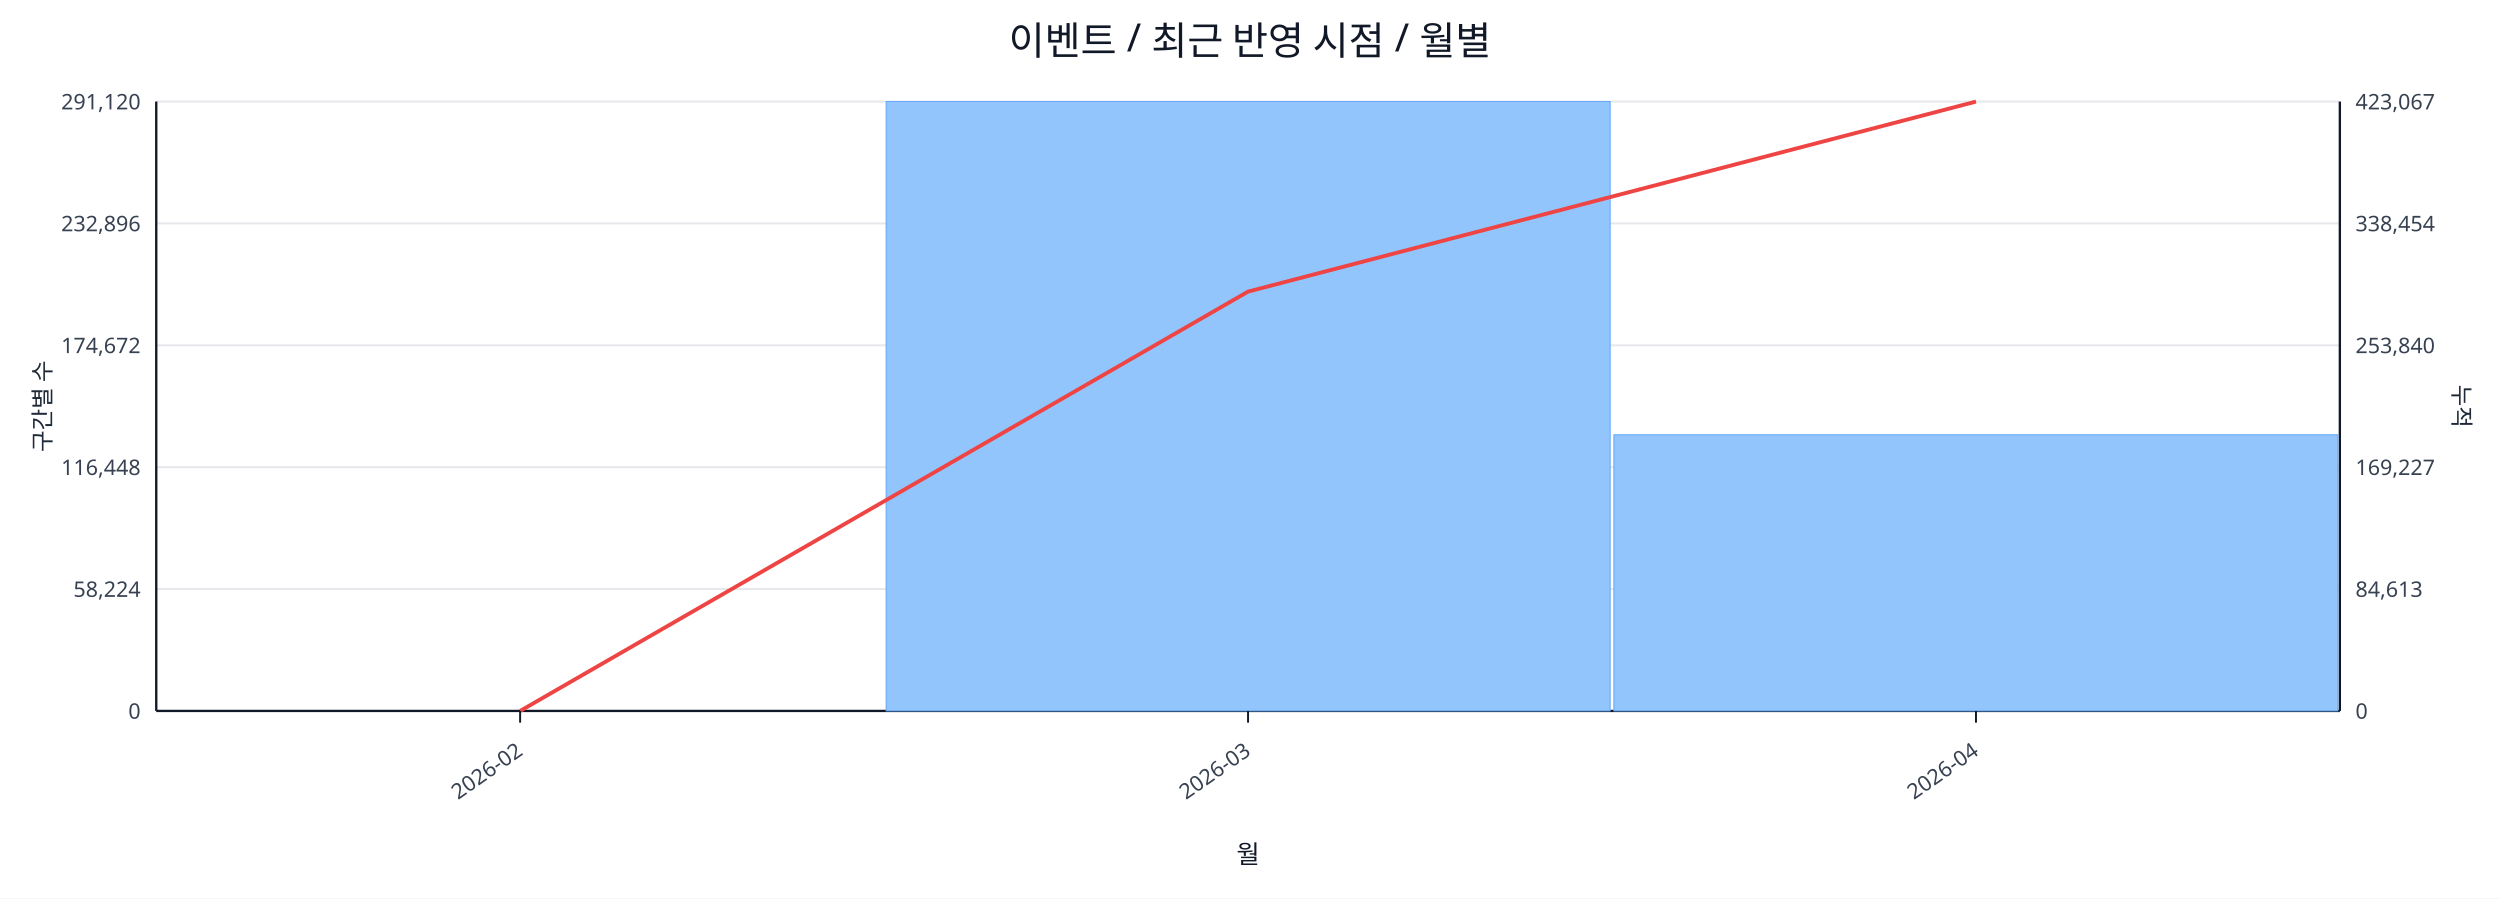
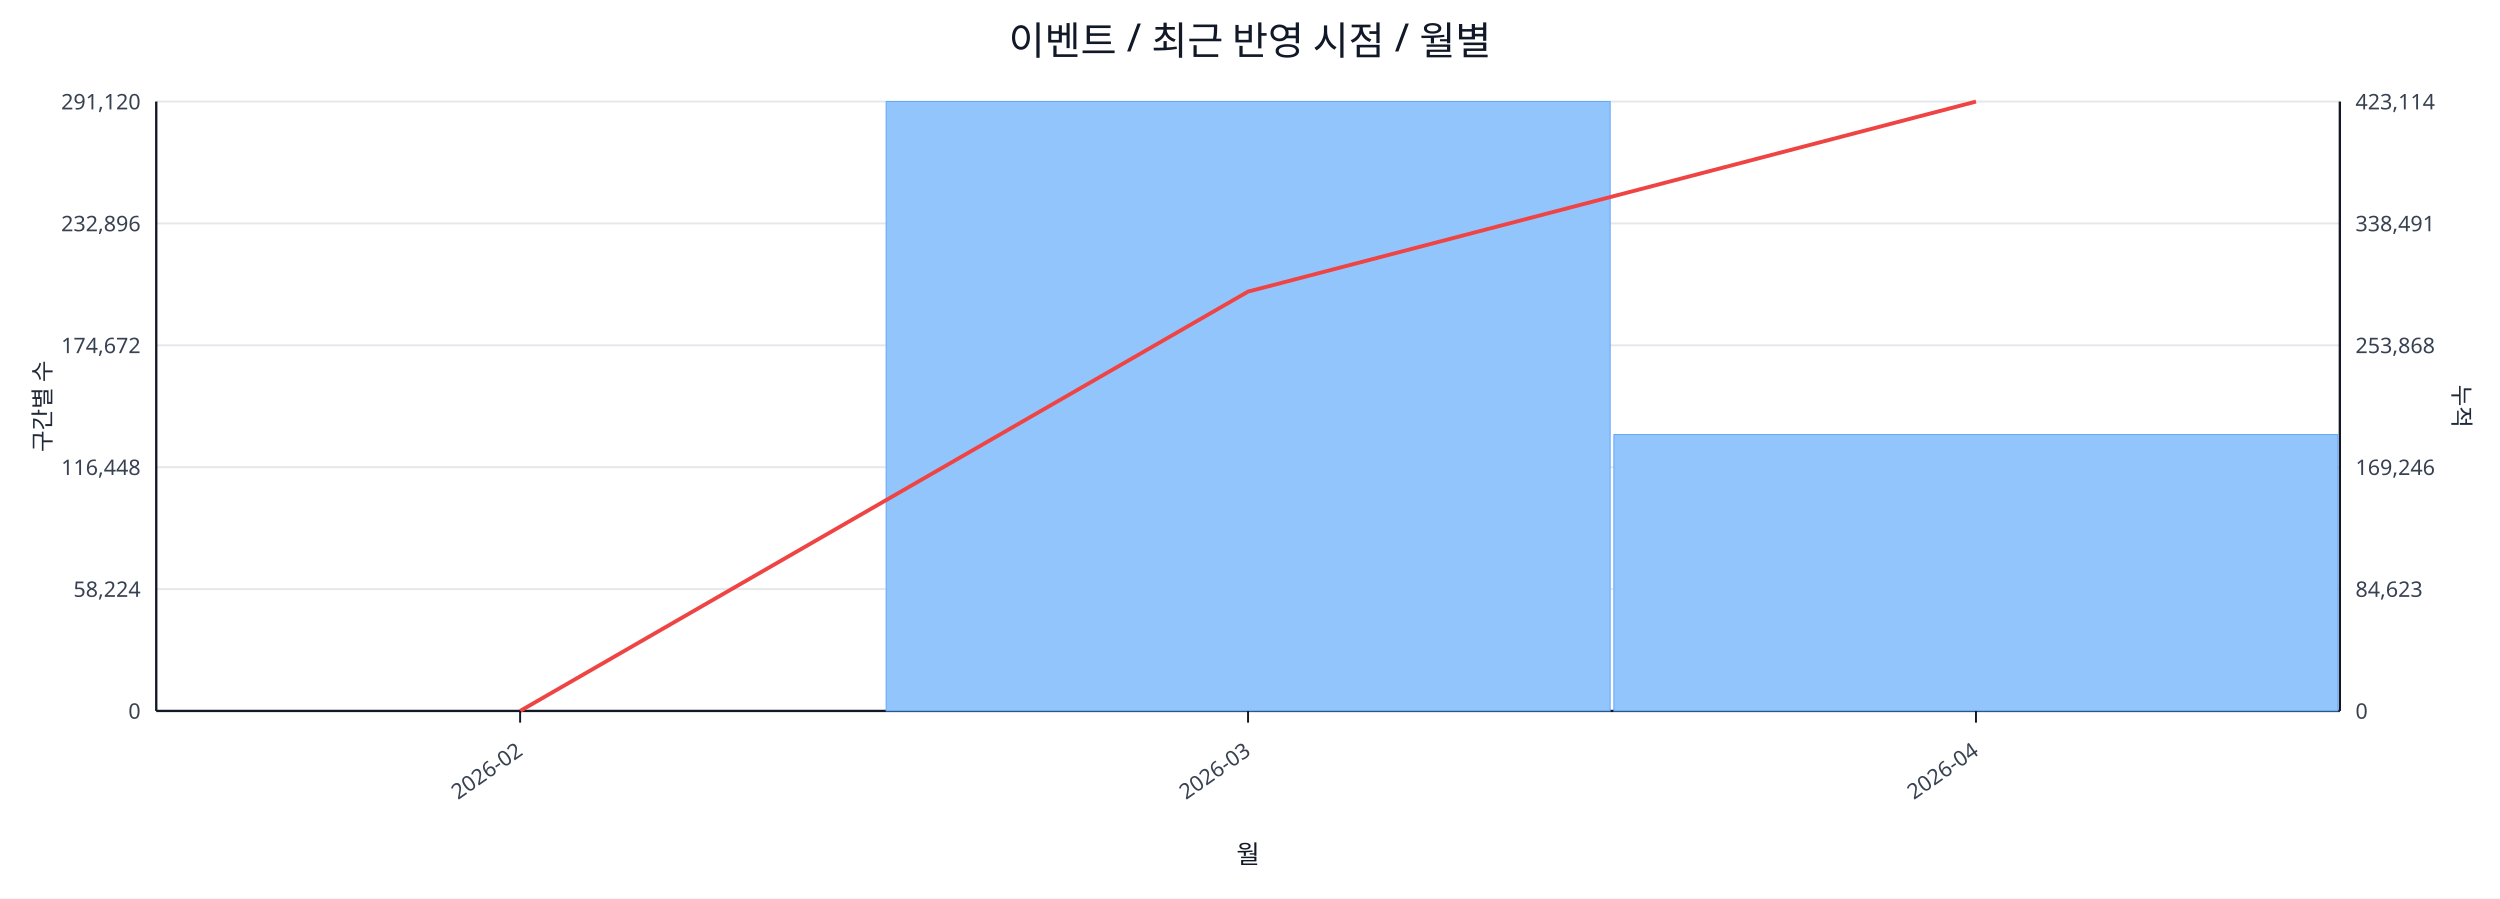
<svg xmlns="http://www.w3.org/2000/svg" width="1280" height="460" viewBox="0 0 1280 460">
  <rect x="0" y="0" width="100%" height="100%" fill="#ffffff" />
  <text x="640.0" y="28" font-size="20" text-anchor="middle" font-family="sans-serif" fill="#111827">이벤트 / 최근 반영 시점 / 월별</text>
  <line x1="80.0" y1="52.0" x2="1198.0" y2="52.0" stroke="#e5e7eb" stroke-width="1" />
  <text x="72.0" y="56.0" font-size="11" text-anchor="end" font-family="sans-serif" fill="#374151">291,120</text>
-   <text x="1206.0" y="56.0" font-size="11" text-anchor="start" font-family="sans-serif" fill="#374151">423,067</text>
+   <text x="1206.0" y="56.0" font-size="11" text-anchor="start" font-family="sans-serif" fill="#374151">423,114</text>
  <line x1="80.0" y1="114.4" x2="1198.0" y2="114.4" stroke="#e5e7eb" stroke-width="1" />
  <text x="72.0" y="118.4" font-size="11" text-anchor="end" font-family="sans-serif" fill="#374151">232,896</text>
-   <text x="1206.0" y="118.4" font-size="11" text-anchor="start" font-family="sans-serif" fill="#374151">338,454</text>
+   <text x="1206.0" y="118.4" font-size="11" text-anchor="start" font-family="sans-serif" fill="#374151">338,491</text>
  <line x1="80.0" y1="176.8" x2="1198.0" y2="176.8" stroke="#e5e7eb" stroke-width="1" />
  <text x="72.0" y="180.8" font-size="11" text-anchor="end" font-family="sans-serif" fill="#374151">174,672</text>
-   <text x="1206.0" y="180.8" font-size="11" text-anchor="start" font-family="sans-serif" fill="#374151">253,840</text>
+   <text x="1206.0" y="180.8" font-size="11" text-anchor="start" font-family="sans-serif" fill="#374151">253,868</text>
  <line x1="80.0" y1="239.2" x2="1198.0" y2="239.2" stroke="#e5e7eb" stroke-width="1" />
  <text x="72.0" y="243.2" font-size="11" text-anchor="end" font-family="sans-serif" fill="#374151">116,448</text>
-   <text x="1206.0" y="243.2" font-size="11" text-anchor="start" font-family="sans-serif" fill="#374151">169,227</text>
+   <text x="1206.0" y="243.2" font-size="11" text-anchor="start" font-family="sans-serif" fill="#374151">169,246</text>
  <line x1="80.0" y1="301.6" x2="1198.0" y2="301.6" stroke="#e5e7eb" stroke-width="1" />
  <text x="72.0" y="305.6" font-size="11" text-anchor="end" font-family="sans-serif" fill="#374151">58,224</text>
-   <text x="1206.0" y="305.6" font-size="11" text-anchor="start" font-family="sans-serif" fill="#374151">84,613</text>
+   <text x="1206.0" y="305.6" font-size="11" text-anchor="start" font-family="sans-serif" fill="#374151">84,623</text>
  <line x1="80.0" y1="364.0" x2="1198.0" y2="364.0" stroke="#e5e7eb" stroke-width="1" />
  <text x="72.0" y="368.0" font-size="11" text-anchor="end" font-family="sans-serif" fill="#374151">0</text>
  <text x="1206.0" y="368.0" font-size="11" text-anchor="start" font-family="sans-serif" fill="#374151">0</text>
  <line x1="80.0" y1="364.0" x2="1198.0" y2="364.0" stroke="#111827" stroke-width="1.2" />
  <line x1="80.0" y1="52.0" x2="80.0" y2="364.0" stroke="#111827" stroke-width="1.2" />
  <line x1="1198.0" y1="52.0" x2="1198.0" y2="364.0" stroke="#111827" stroke-width="1.2" />
  <rect x="81.0" y="364.0" width="370.7" height="0.0" fill="#93c5fd" stroke="#60a5fa" stroke-width="0.5" />
  <rect x="453.7" y="52.0" width="370.7" height="312.0" fill="#93c5fd" stroke="#60a5fa" stroke-width="0.5" />
-   <rect x="826.3" y="222.6" width="370.7" height="141.4" fill="#93c5fd" stroke="#60a5fa" stroke-width="0.5" />
+   <rect x="826.3" y="222.5" width="370.7" height="141.5" fill="#93c5fd" stroke="#60a5fa" stroke-width="0.5" />
  <polyline fill="none" stroke="#ef4444" stroke-width="2" points="266.3,364.0 639.0,149.3 1011.7,52.0" />
  <line x1="266.3" y1="364.0" x2="266.3" y2="370.0" stroke="#111827" stroke-width="1" />
  <text x="268.3" y="386.0" font-size="11" text-anchor="end" transform="rotate(-35 268.3 386.0)" font-family="sans-serif" fill="#374151">2026-02</text>
  <line x1="639.0" y1="364.0" x2="639.0" y2="370.0" stroke="#111827" stroke-width="1" />
  <text x="641.0" y="386.0" font-size="11" text-anchor="end" transform="rotate(-35 641.0 386.0)" font-family="sans-serif" fill="#374151">2026-03</text>
  <line x1="1011.7" y1="364.0" x2="1011.7" y2="370.0" stroke="#111827" stroke-width="1" />
  <text x="1013.7" y="386.0" font-size="11" text-anchor="end" transform="rotate(-35 1013.7 386.0)" font-family="sans-serif" fill="#374151">2026-04</text>
  <text x="26" y="208.0" font-size="12" transform="rotate(-90 26 208.0)" text-anchor="middle" font-family="sans-serif" fill="#1f2937">구간별 수</text>
  <text x="1256.0" y="208.0" font-size="12" transform="rotate(90 1256.0 208.0)" text-anchor="middle" font-family="sans-serif" fill="#1f2937">누적</text>
  <text x="639.0" y="442.0" font-size="13" text-anchor="middle" font-family="sans-serif" fill="#111827">월</text>
</svg>
